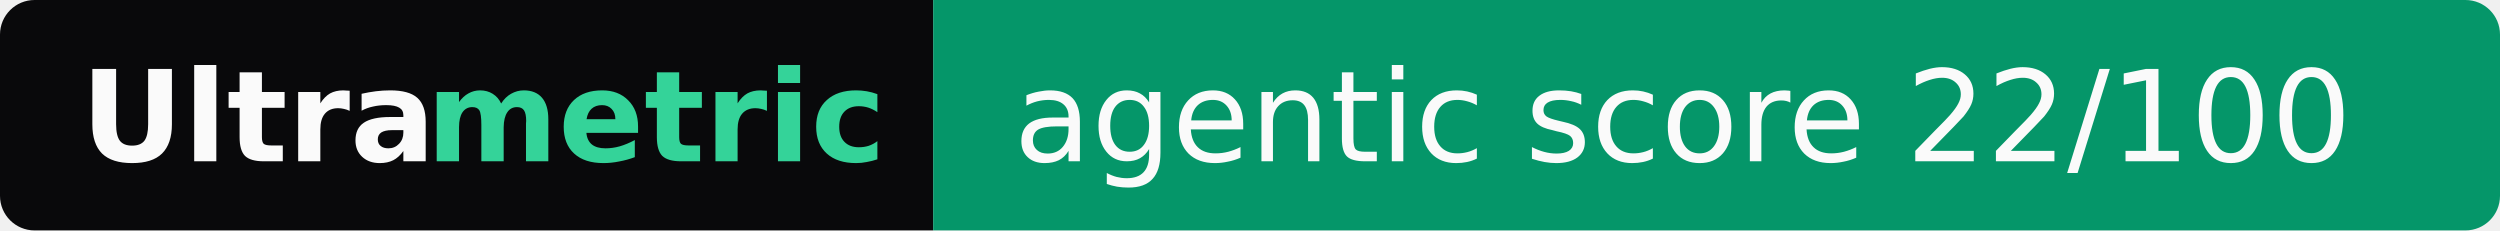
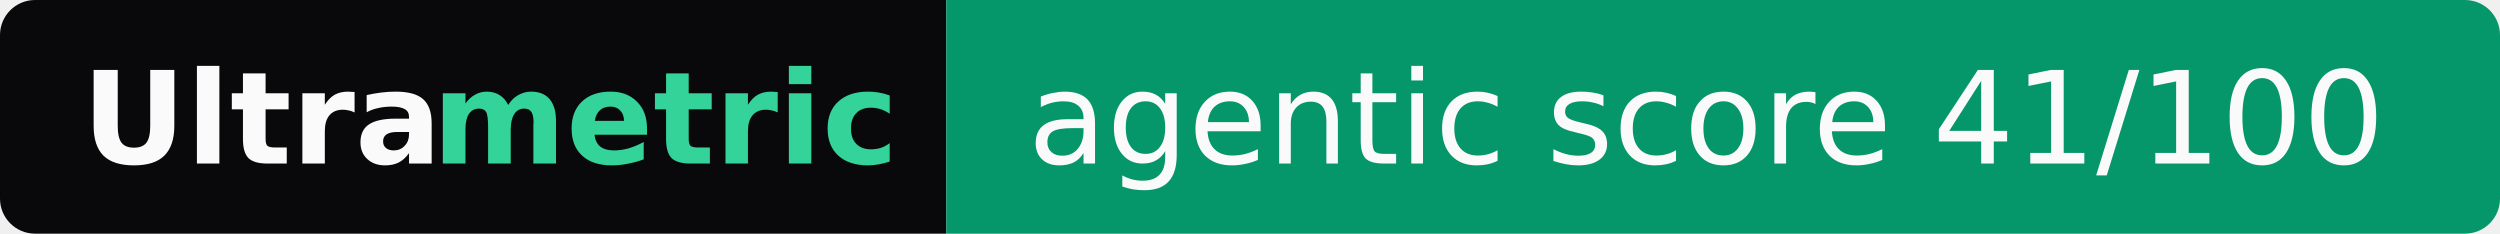
- <svg xmlns="http://www.w3.org/2000/svg" width="217" height="20" role="img" aria-label="Ultrametric: agentic score 22/100">
+ <svg xmlns="http://www.w3.org/2000/svg" width="214" height="20" role="img" aria-label="Ultrametric: agentic score 41/100">
  <clipPath id="r">
-     <rect width="217" height="20" rx="3" fill="#fff" />
+     <rect width="214" height="20" rx="3" fill="#fff" />
  </clipPath>
  <g clip-path="url(#r)">
    <rect width="81" height="20" fill="#09090b" />
-     <rect x="81" width="136" height="20" fill="#059669" />
+     <rect x="81" width="133" height="20" fill="#059669" />
  </g>
  <g font-family="Verdana,Geneva,DejaVu Sans,sans-serif" font-size="11">
    <text x="7" y="14" textLength="30" font-weight="bold" fill="#fafafa">Ultra</text>
    <text x="37" y="14" textLength="37" font-weight="bold" fill="#34d399">metric</text>
-     <text x="88" y="14" textLength="122" fill="#fafafa">agentic score 22/100</text>
+     <text x="88" y="14" textLength="119" fill="#fafafa">agentic score 41/100</text>
  </g>
</svg>
